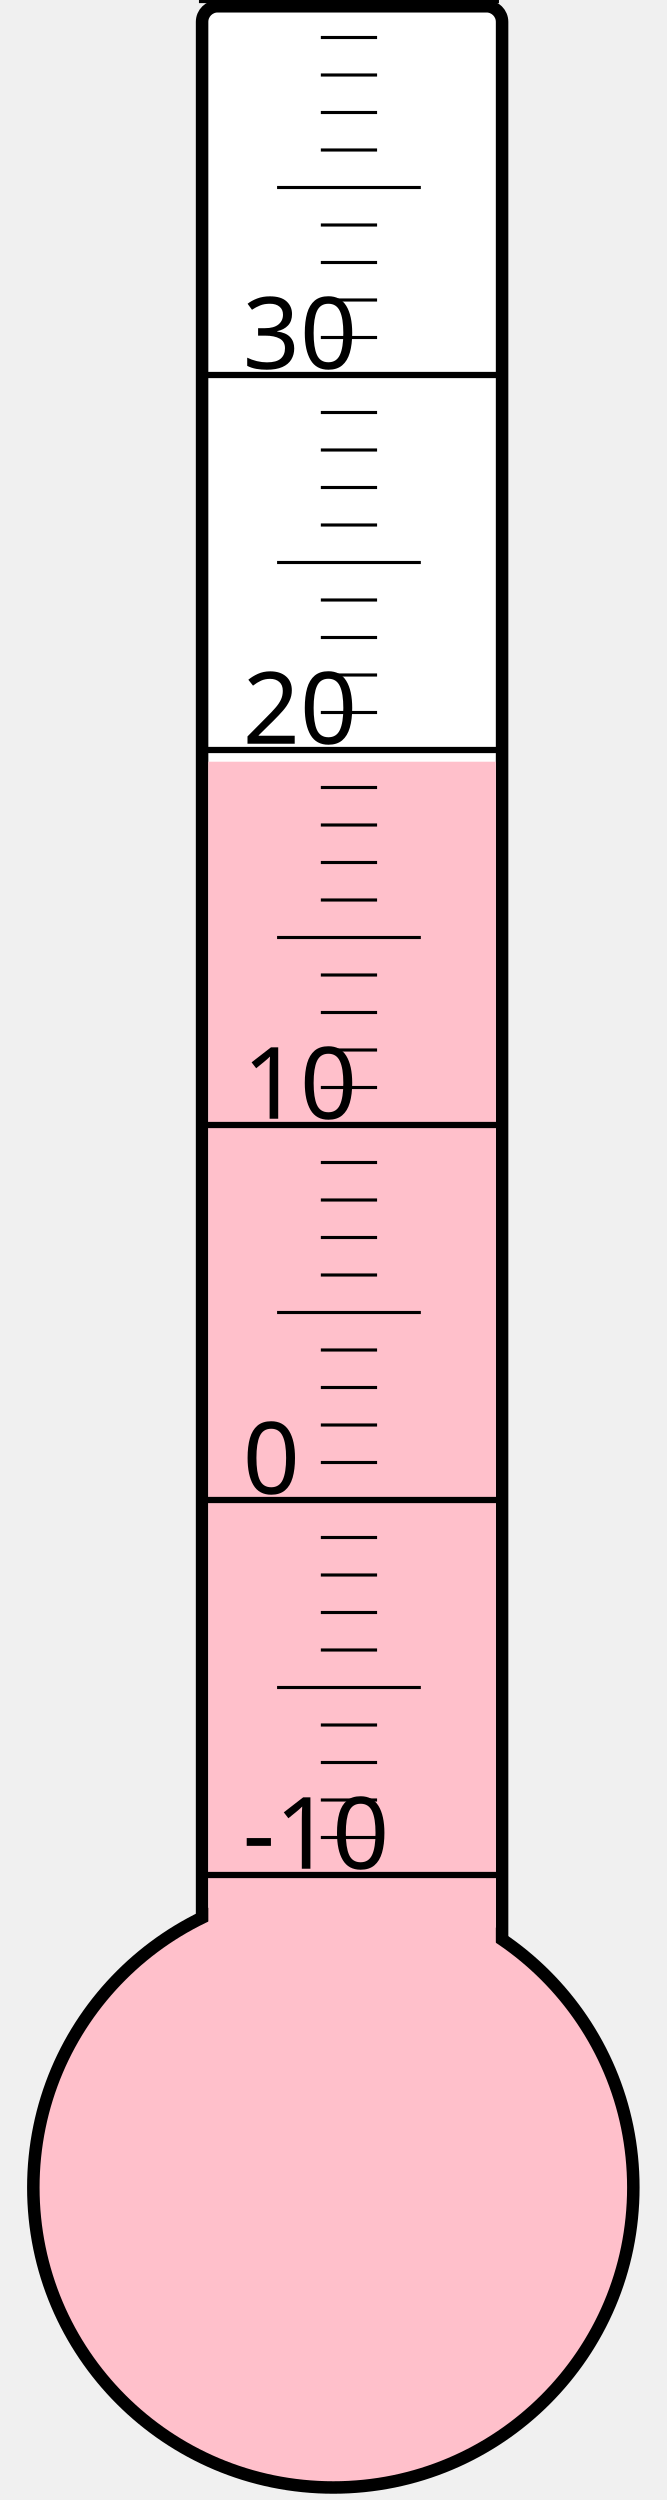
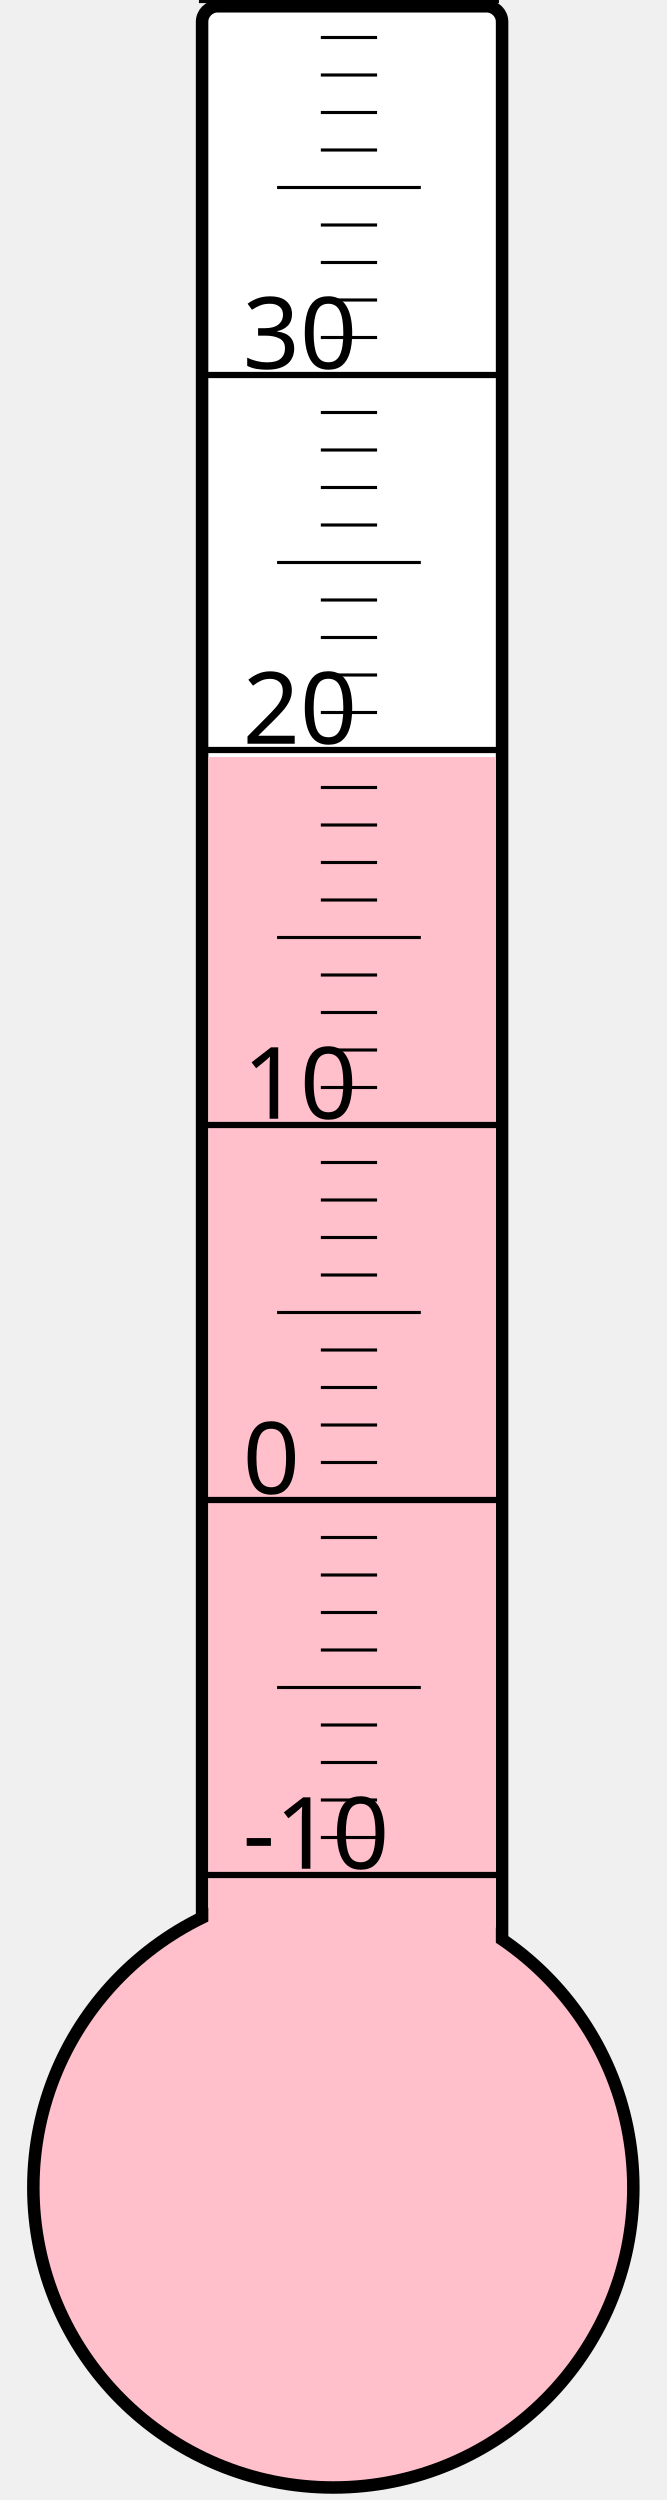
<svg xmlns="http://www.w3.org/2000/svg" width="40px" height="150px" viewBox="0 0 200 800">
  <rect width="200" height="800" x="0" y="0" style="fill: #ffffeb; fill-opacity: 0;" />
  <rect width="96" height="680" x="58" y="2" rx="5" ry="5" style="fill: white; fill-opacity: 1; stroke: black; stroke-width: 4;" />
  <circle cx="100" cy="700" r="96" style="fill: pink; stroke: black; stroke-width: 4;" />
-   <rect width="92" height="456.25" x="60" y="243.75" style="fill: pink; fill-opacity: 1; stroke-width: 0;" />
+   <rect width="92" height="457.75" x="60" y="242.25" style="fill: pink; fill-opacity: 1; stroke-width: 0;" />
  <text x="71" y="598" style="font-family: sans-serif; font-size: 24pt;">-10</text>
  <text x="71" y="478" style="font-family: sans-serif; font-size: 24pt;">0</text>
  <text x="71" y="358" style="font-family: sans-serif; font-size: 24pt;">10</text>
  <text x="71" y="238" style="font-family: sans-serif; font-size: 24pt;">20</text>
  <text x="71" y="118" style="font-family: sans-serif; font-size: 24pt;">30</text>
  <g style="stroke: black;">
    <line x1="57" y1="600" x2="153" y2="600" style="stroke-width: 2;" />
    <line x1="96" y1="588" x2="114" y2="588" style="stroke-width: 1;" />
    <line x1="96" y1="576" x2="114" y2="576" style="stroke-width: 1;" />
    <line x1="96" y1="564" x2="114" y2="564" style="stroke-width: 1;" />
    <line x1="96" y1="552" x2="114" y2="552" style="stroke-width: 1;" />
    <line x1="82" y1="540" x2="128" y2="540" style="stroke-width: 1;" />
    <line x1="96" y1="528" x2="114" y2="528" style="stroke-width: 1;" />
    <line x1="96" y1="516" x2="114" y2="516" style="stroke-width: 1;" />
    <line x1="96" y1="504" x2="114" y2="504" style="stroke-width: 1;" />
    <line x1="96" y1="492" x2="114" y2="492" style="stroke-width: 1;" />
    <line x1="57" y1="480" x2="153" y2="480" style="stroke-width: 2;" />
    <line x1="96" y1="468" x2="114" y2="468" style="stroke-width: 1;" />
    <line x1="96" y1="456" x2="114" y2="456" style="stroke-width: 1;" />
    <line x1="96" y1="444" x2="114" y2="444" style="stroke-width: 1;" />
    <line x1="96" y1="432" x2="114" y2="432" style="stroke-width: 1;" />
    <line x1="82" y1="420" x2="128" y2="420" style="stroke-width: 1;" />
    <line x1="96" y1="408" x2="114" y2="408" style="stroke-width: 1;" />
    <line x1="96" y1="396" x2="114" y2="396" style="stroke-width: 1;" />
    <line x1="96" y1="384" x2="114" y2="384" style="stroke-width: 1;" />
    <line x1="96" y1="372" x2="114" y2="372" style="stroke-width: 1;" />
    <line x1="57" y1="360" x2="153" y2="360" style="stroke-width: 2;" />
    <line x1="96" y1="348" x2="114" y2="348" style="stroke-width: 1;" />
    <line x1="96" y1="336" x2="114" y2="336" style="stroke-width: 1;" />
    <line x1="96" y1="324" x2="114" y2="324" style="stroke-width: 1;" />
    <line x1="96" y1="312" x2="114" y2="312" style="stroke-width: 1;" />
    <line x1="82" y1="300" x2="128" y2="300" style="stroke-width: 1;" />
    <line x1="96" y1="288" x2="114" y2="288" style="stroke-width: 1;" />
    <line x1="96" y1="276" x2="114" y2="276" style="stroke-width: 1;" />
    <line x1="96" y1="264" x2="114" y2="264" style="stroke-width: 1;" />
    <line x1="96" y1="252" x2="114" y2="252" style="stroke-width: 1;" />
    <line x1="57" y1="240" x2="153" y2="240" style="stroke-width: 2;" />
    <line x1="96" y1="228" x2="114" y2="228" style="stroke-width: 1;" />
    <line x1="96" y1="216" x2="114" y2="216" style="stroke-width: 1;" />
    <line x1="96" y1="204" x2="114" y2="204" style="stroke-width: 1;" />
    <line x1="96" y1="192" x2="114" y2="192" style="stroke-width: 1;" />
    <line x1="82" y1="180" x2="128" y2="180" style="stroke-width: 1;" />
    <line x1="96" y1="168" x2="114" y2="168" style="stroke-width: 1;" />
    <line x1="96" y1="156" x2="114" y2="156" style="stroke-width: 1;" />
    <line x1="96" y1="144" x2="114" y2="144" style="stroke-width: 1;" />
    <line x1="96" y1="132" x2="114" y2="132" style="stroke-width: 1;" />
    <line x1="57" y1="120" x2="153" y2="120" style="stroke-width: 2;" />
    <line x1="96" y1="108" x2="114" y2="108" style="stroke-width: 1;" />
    <line x1="96" y1="96" x2="114" y2="96" style="stroke-width: 1;" />
    <line x1="96" y1="84" x2="114" y2="84" style="stroke-width: 1;" />
    <line x1="96" y1="72" x2="114" y2="72" style="stroke-width: 1;" />
    <line x1="82" y1="60" x2="128" y2="60" style="stroke-width: 1;" />
    <line x1="96" y1="48" x2="114" y2="48" style="stroke-width: 1;" />
    <line x1="96" y1="36" x2="114" y2="36" style="stroke-width: 1;" />
    <line x1="96" y1="24" x2="114" y2="24" style="stroke-width: 1;" />
    <line x1="96" y1="12" x2="114" y2="12" style="stroke-width: 1;" />
    <line x1="57" y1="0" x2="153" y2="0" style="stroke-width: 2;" />
  </g>
</svg>
